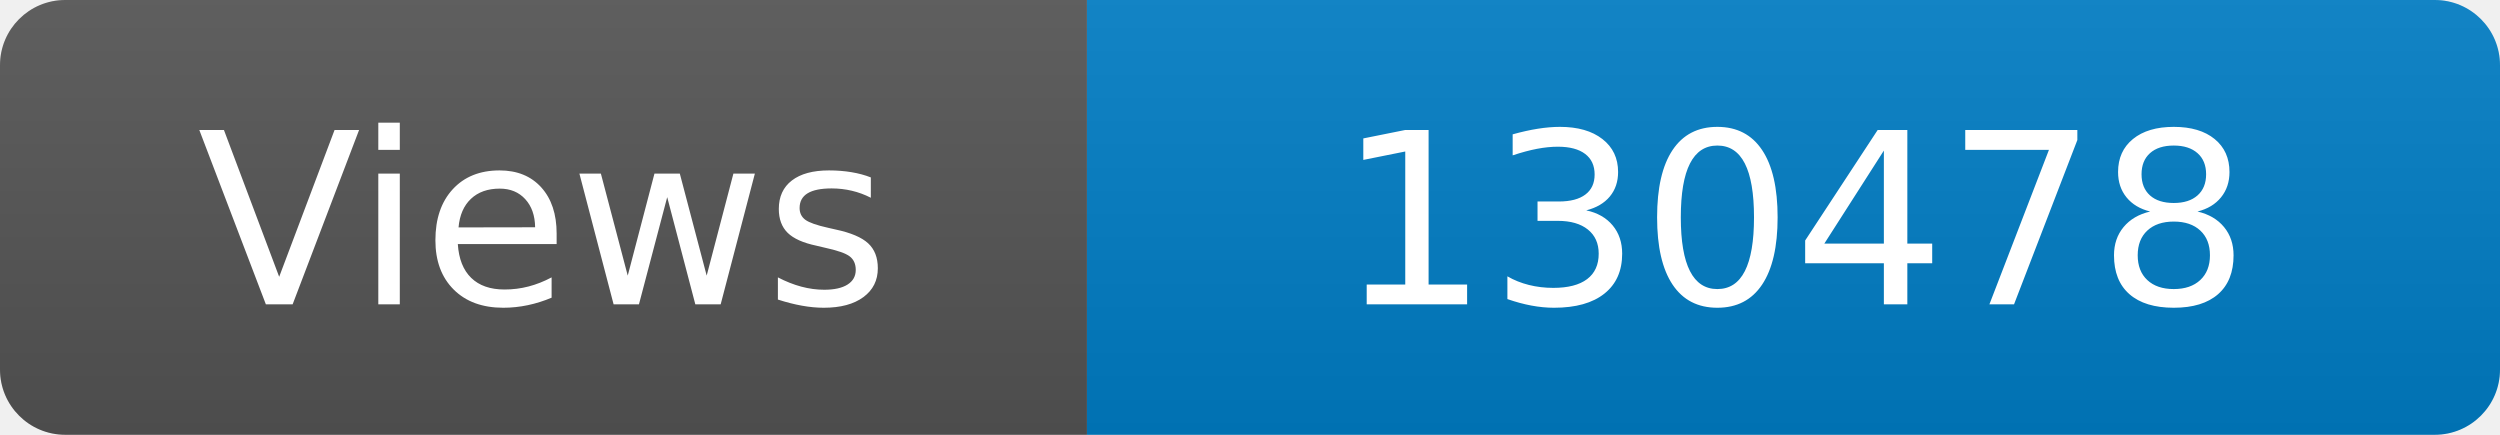
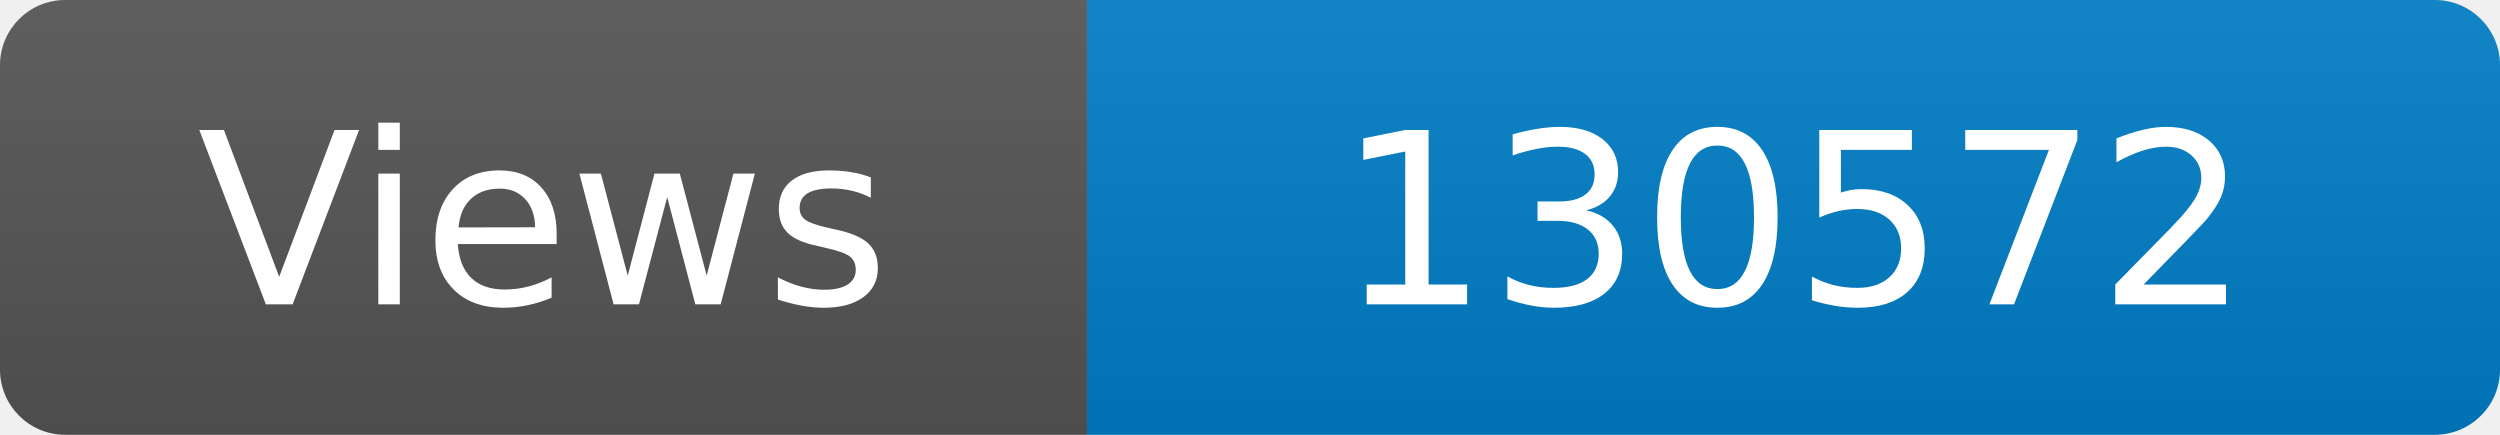
<svg xmlns="http://www.w3.org/2000/svg" width="115" height="20" role="img" aria-label="Maintained?: yes">
  <linearGradient id="s" x2="0" y2="100%">
    <stop offset="0" stop-color="#bbb" stop-opacity=".1" />
    <stop offset="1" stop-opacity=".1" />
  </linearGradient>
  <clipPath id="r">
    <rect width="115" height="20" rx="3" fill="#fff" />
  </clipPath>
  <g clip-path="url(#r)">
    <rect width="50" height="20" fill="#555" />
    <rect x="50" width="160" height="20" fill="#007ec6" />
    <rect width="115" height="20" fill="url(#s)" />
  </g>
  <g fill="#fff" text-anchor="middle" font-family="Verdana,Geneva,DejaVu Sans,sans-serif" font-size="110">
    <text x="250" y="140" transform="scale(.1)" fill="#fff">Views</text>
-     <text x="825" y="140" transform="scale(.1)" fill="#fff">130478</text>
+     <text x="825" y="140" transform="scale(.1)" fill="#fff">130572</text>
  </g>
</svg>
